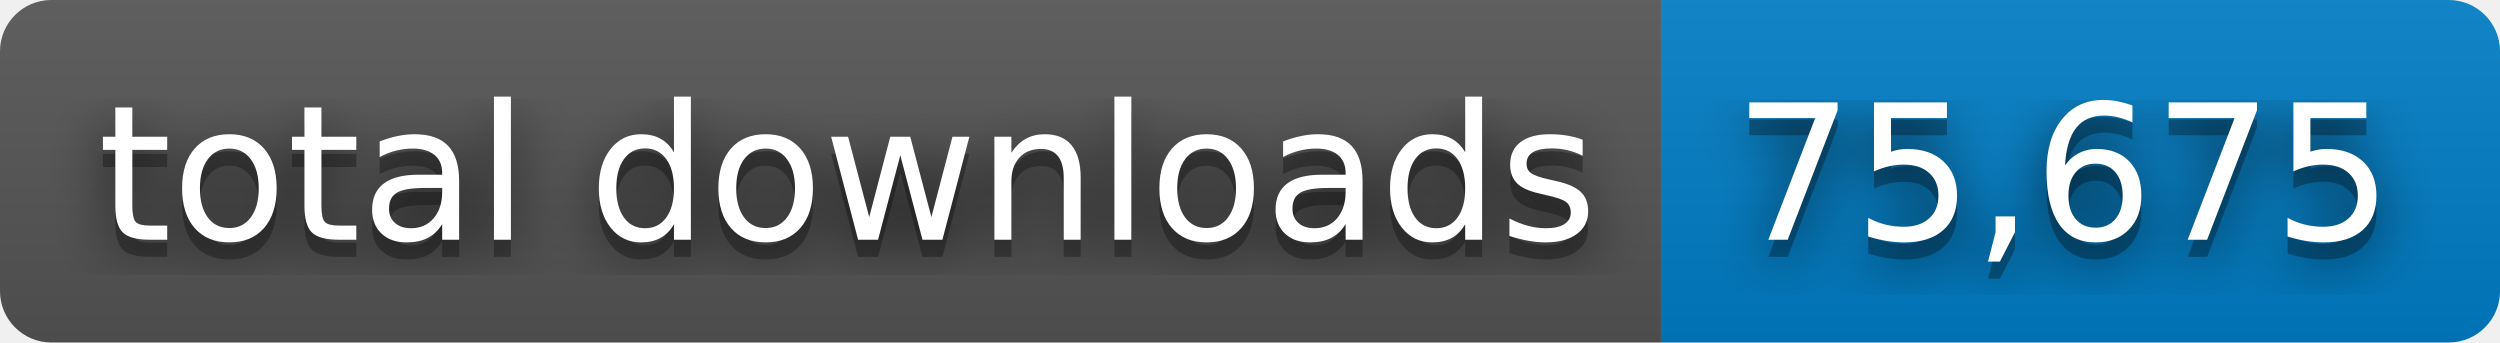
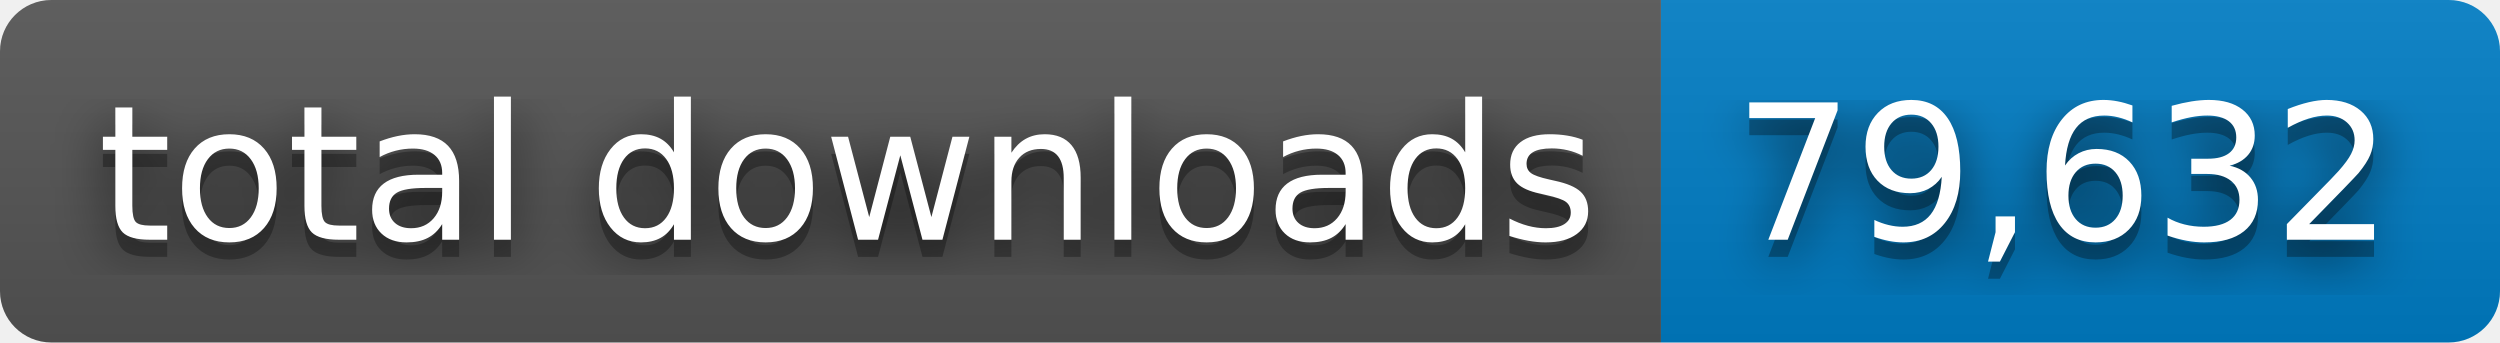
- <svg xmlns="http://www.w3.org/2000/svg" width="146" height="20" role="img" aria-label="total downloads: 75,675">
+ <svg xmlns="http://www.w3.org/2000/svg" width="146" height="20" role="img" aria-label="total downloads: 79,632">
  <filter id="blur">
    <feGaussianBlur stdDeviation="16" />
  </filter>
  <linearGradient id="s" x2="0" y2="100%">
    <stop offset="0" stop-color="#bbb" stop-opacity=".1" />
    <stop offset="1" stop-opacity=".1" />
  </linearGradient>
  <clipPath id="r">
    <rect width="146" height="20" rx="3" />
  </clipPath>
  <g clip-path="url(#r)">
    <rect width="97" height="20" fill="#555" />
    <rect x="97" width="49" height="20" fill="#007ec6" />
    <rect width="146" height="20" fill="url(#s)" />
  </g>
  <g fill="#fff" text-anchor="middle" font-family="Verdana,Geneva,DejaVu Sans,sans-serif" text-rendering="geometricPrecision" font-size="110">
    <g transform="scale(.1)">
      <g aria-hidden="true" fill="#010101">
        <text x="495" y="150" fill-opacity=".8" filter="url(#blur)" textLength="870">total downloads</text>
        <text x="495" y="150" fill-opacity=".3" textLength="870">total downloads</text>
      </g>
      <text x="495" y="140" textLength="870">total downloads</text>
    </g>
    <g transform="scale(.1)">
      <g aria-hidden="true" fill="#010101">
-         <text x="1205" y="150" fill-opacity=".8" filter="url(#blur)" textLength="390">75,675</text>
-         <text x="1205" y="150" fill-opacity=".3" textLength="390">75,675</text>
+         <text x="1205" y="150" fill-opacity=".8" filter="url(#blur)" textLength="390">79,632</text>
+         <text x="1205" y="150" fill-opacity=".3" textLength="390">79,632</text>
      </g>
-       <text x="1205" y="140" textLength="390">75,675</text>
+       <text x="1205" y="140" textLength="390">79,632</text>
    </g>
  </g>
</svg>
